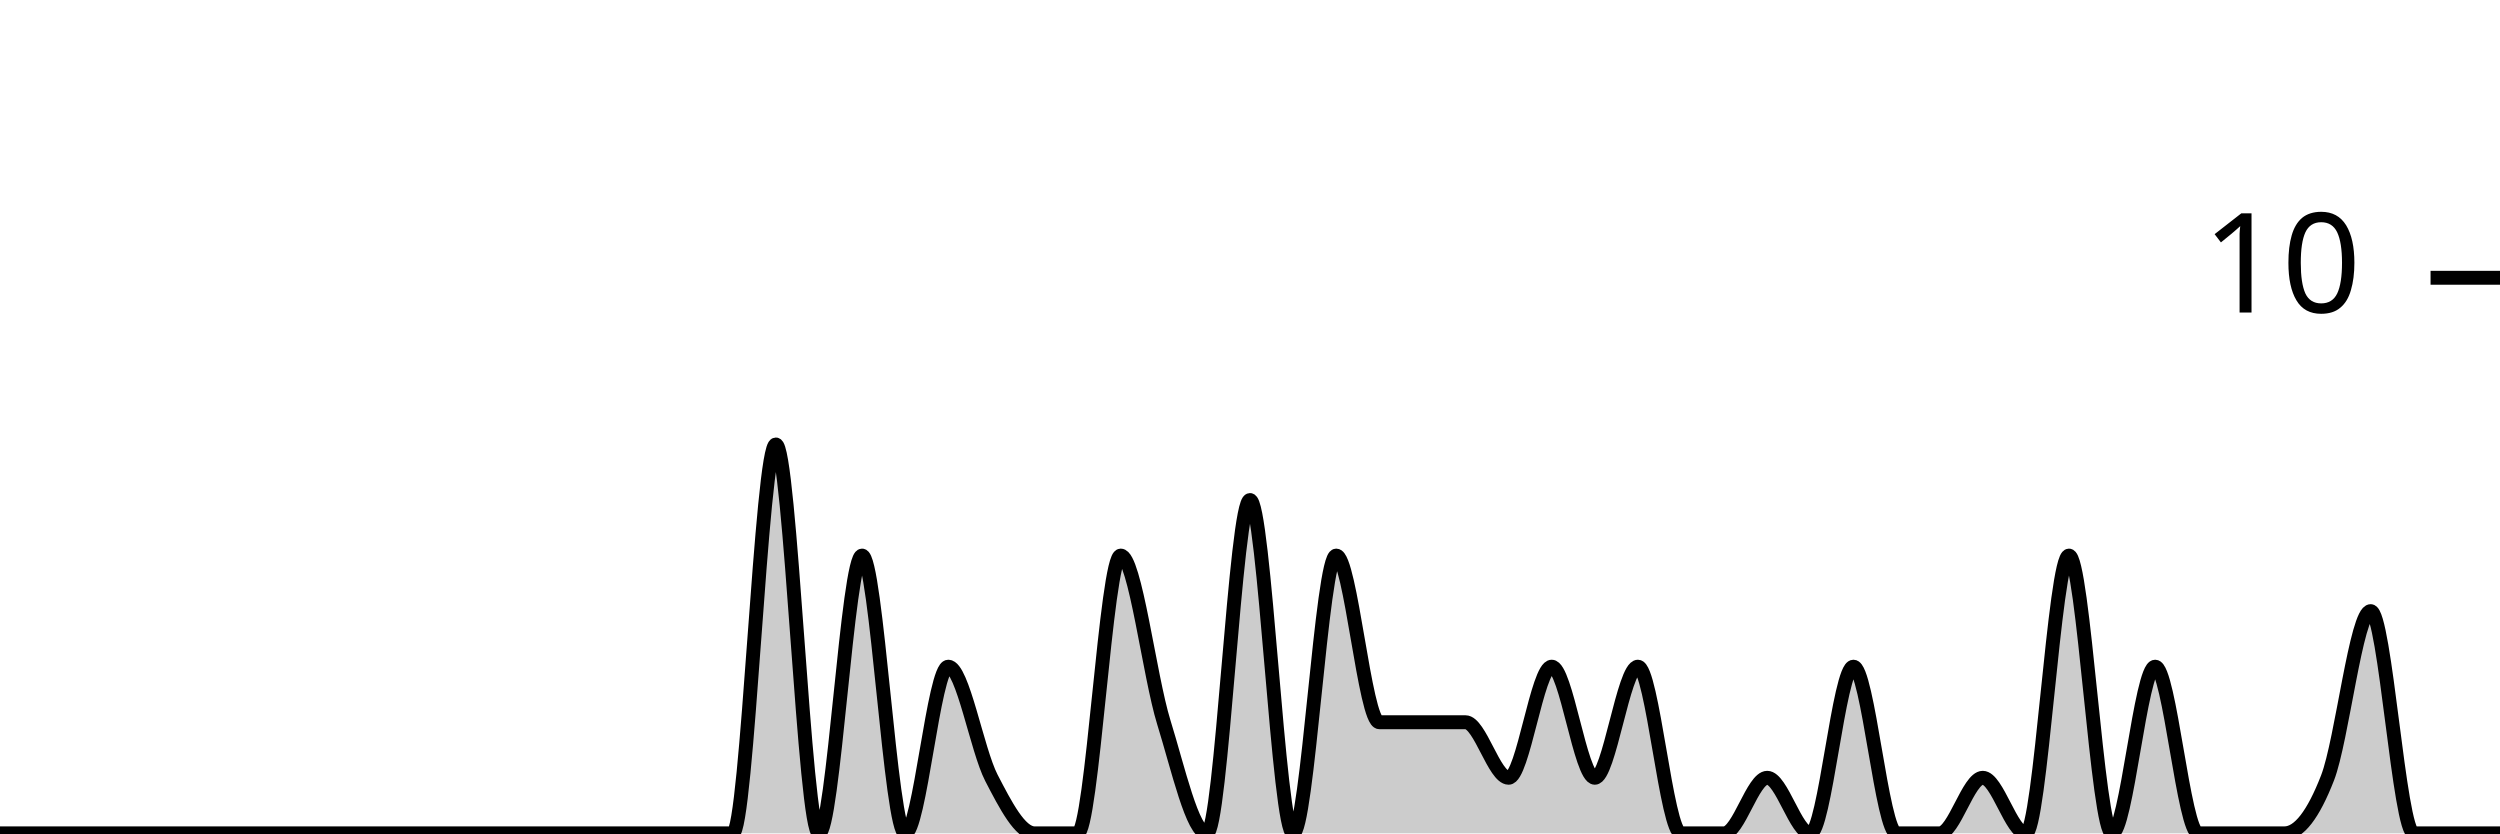
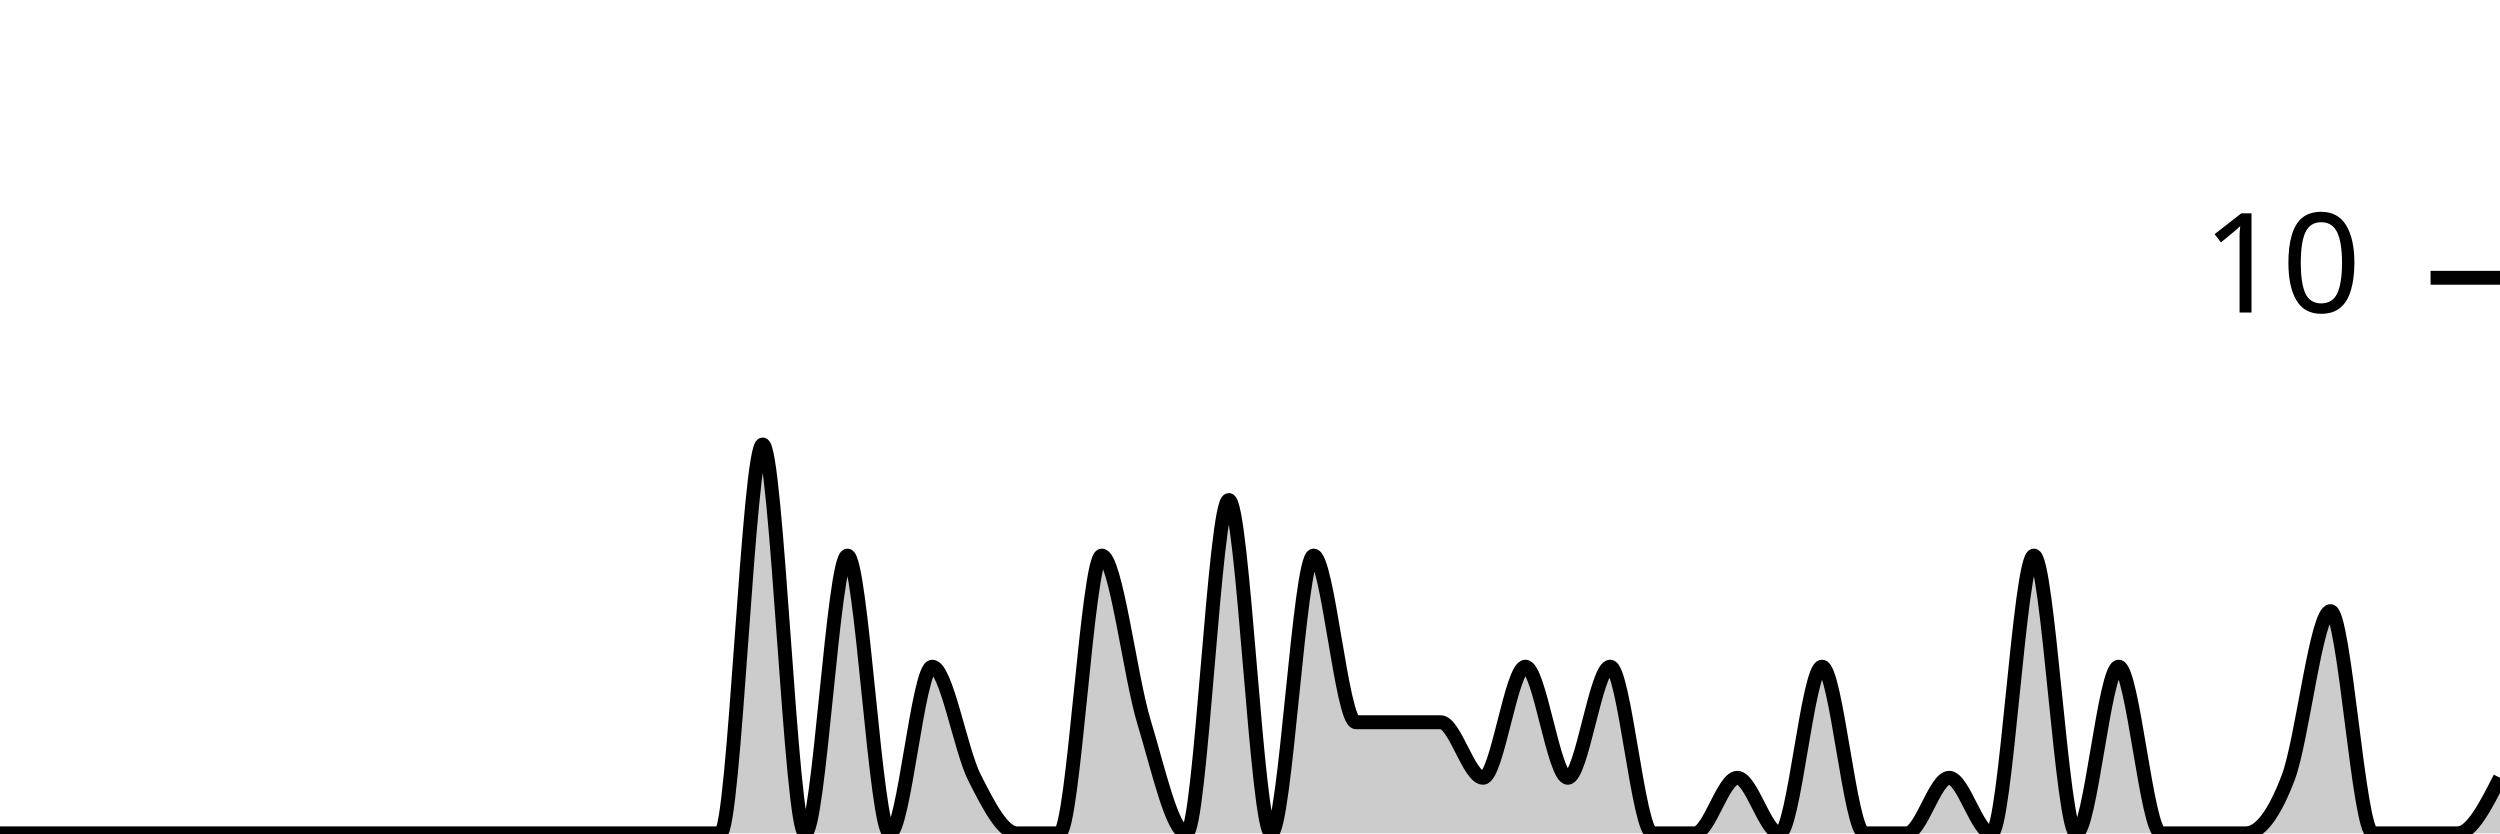
<svg xmlns="http://www.w3.org/2000/svg" viewBox="0 0 180 60">
  <g transform="translate(0,20)">
-     <path class="area" fill="rgba(0, 0, 0, 0.2)" d="M0,40C1.034,40,2.069,40,3.103,40C4.138,40,5.172,40,6.207,40C7.241,40,8.276,40,9.31,40C10.345,40,11.379,40,12.414,40C13.448,40,14.483,40,15.517,40C16.552,40,17.586,40,18.621,40C19.655,40,20.69,40,21.724,40C22.759,40,23.793,40,24.828,40C25.862,40,26.897,40,27.931,40C28.966,40,30,40,31.034,40C32.069,40,33.103,40,34.138,40C35.172,40,36.207,40,37.241,40C38.276,40,39.31,40,40.345,40C41.379,40,42.414,40,43.448,40C44.483,40,45.517,40,46.552,40C47.586,40,48.621,40,49.655,40C50.69,40,51.724,40,52.759,40C53.793,40,54.828,12,55.862,12C56.897,12,57.931,40,58.966,40C60,40,61.034,20,62.069,20C63.103,20,64.138,40,65.172,40C66.207,40,67.241,28,68.276,28C69.31,28,70.345,34,71.379,36C72.414,38,73.448,40,74.483,40C75.517,40,76.552,40,77.586,40C78.621,40,79.655,20,80.69,20C81.724,20,82.759,28.667,83.793,32C84.828,35.333,85.862,40,86.897,40C87.931,40,88.966,16,90,16C91.034,16,92.069,40,93.103,40C94.138,40,95.172,20,96.207,20C97.241,20,98.276,32,99.31,32C100.345,32,101.379,32,102.414,32C103.448,32,104.483,32,105.517,32C106.552,32,107.586,36,108.621,36C109.655,36,110.69,28,111.724,28C112.759,28,113.793,36,114.828,36C115.862,36,116.897,28,117.931,28C118.966,28,120,40,121.034,40C122.069,40,123.103,40,124.138,40C125.172,40,126.207,36,127.241,36C128.276,36,129.31,40,130.345,40C131.379,40,132.414,28,133.448,28C134.483,28,135.517,40,136.552,40C137.586,40,138.621,40,139.655,40C140.69,40,141.724,36,142.759,36C143.793,36,144.828,40,145.862,40C146.897,40,147.931,20,148.966,20C150,20,151.034,40,152.069,40C153.103,40,154.138,28,155.172,28C156.207,28,157.241,40,158.276,40C159.31,40,160.345,40,161.379,40C162.414,40,163.448,40,164.483,40C165.517,40,166.552,38.667,167.586,36C168.621,33.333,169.655,24,170.69,24C171.724,24,172.759,40,173.793,40C174.828,40,175.862,40,176.897,40C177.931,40,178.966,40,180,40L180,40C178.966,40,177.931,40,176.897,40C175.862,40,174.828,40,173.793,40C172.759,40,171.724,40,170.69,40C169.655,40,168.621,40,167.586,40C166.552,40,165.517,40,164.483,40C163.448,40,162.414,40,161.379,40C160.345,40,159.31,40,158.276,40C157.241,40,156.207,40,155.172,40C154.138,40,153.103,40,152.069,40C151.034,40,150,40,148.966,40C147.931,40,146.897,40,145.862,40C144.828,40,143.793,40,142.759,40C141.724,40,140.69,40,139.655,40C138.621,40,137.586,40,136.552,40C135.517,40,134.483,40,133.448,40C132.414,40,131.379,40,130.345,40C129.31,40,128.276,40,127.241,40C126.207,40,125.172,40,124.138,40C123.103,40,122.069,40,121.034,40C120,40,118.966,40,117.931,40C116.897,40,115.862,40,114.828,40C113.793,40,112.759,40,111.724,40C110.69,40,109.655,40,108.621,40C107.586,40,106.552,40,105.517,40C104.483,40,103.448,40,102.414,40C101.379,40,100.345,40,99.31,40C98.276,40,97.241,40,96.207,40C95.172,40,94.138,40,93.103,40C92.069,40,91.034,40,90,40C88.966,40,87.931,40,86.897,40C85.862,40,84.828,40,83.793,40C82.759,40,81.724,40,80.69,40C79.655,40,78.621,40,77.586,40C76.552,40,75.517,40,74.483,40C73.448,40,72.414,40,71.379,40C70.345,40,69.31,40,68.276,40C67.241,40,66.207,40,65.172,40C64.138,40,63.103,40,62.069,40C61.034,40,60,40,58.966,40C57.931,40,56.897,40,55.862,40C54.828,40,53.793,40,52.759,40C51.724,40,50.69,40,49.655,40C48.621,40,47.586,40,46.552,40C45.517,40,44.483,40,43.448,40C42.414,40,41.379,40,40.345,40C39.31,40,38.276,40,37.241,40C36.207,40,35.172,40,34.138,40C33.103,40,32.069,40,31.034,40C30,40,28.966,40,27.931,40C26.897,40,25.862,40,24.828,40C23.793,40,22.759,40,21.724,40C20.69,40,19.655,40,18.621,40C17.586,40,16.552,40,15.517,40C14.483,40,13.448,40,12.414,40C11.379,40,10.345,40,9.31,40C8.276,40,7.241,40,6.207,40C5.172,40,4.138,40,3.103,40C2.069,40,1.034,40,0,40Z" />
-     <path class="line" stroke="black" fill="none" d="M0,40C1.034,40,2.069,40,3.103,40C4.138,40,5.172,40,6.207,40C7.241,40,8.276,40,9.31,40C10.345,40,11.379,40,12.414,40C13.448,40,14.483,40,15.517,40C16.552,40,17.586,40,18.621,40C19.655,40,20.69,40,21.724,40C22.759,40,23.793,40,24.828,40C25.862,40,26.897,40,27.931,40C28.966,40,30,40,31.034,40C32.069,40,33.103,40,34.138,40C35.172,40,36.207,40,37.241,40C38.276,40,39.31,40,40.345,40C41.379,40,42.414,40,43.448,40C44.483,40,45.517,40,46.552,40C47.586,40,48.621,40,49.655,40C50.69,40,51.724,40,52.759,40C53.793,40,54.828,12,55.862,12C56.897,12,57.931,40,58.966,40C60,40,61.034,20,62.069,20C63.103,20,64.138,40,65.172,40C66.207,40,67.241,28,68.276,28C69.31,28,70.345,34,71.379,36C72.414,38,73.448,40,74.483,40C75.517,40,76.552,40,77.586,40C78.621,40,79.655,20,80.69,20C81.724,20,82.759,28.667,83.793,32C84.828,35.333,85.862,40,86.897,40C87.931,40,88.966,16,90,16C91.034,16,92.069,40,93.103,40C94.138,40,95.172,20,96.207,20C97.241,20,98.276,32,99.31,32C100.345,32,101.379,32,102.414,32C103.448,32,104.483,32,105.517,32C106.552,32,107.586,36,108.621,36C109.655,36,110.69,28,111.724,28C112.759,28,113.793,36,114.828,36C115.862,36,116.897,28,117.931,28C118.966,28,120,40,121.034,40C122.069,40,123.103,40,124.138,40C125.172,40,126.207,36,127.241,36C128.276,36,129.31,40,130.345,40C131.379,40,132.414,28,133.448,28C134.483,28,135.517,40,136.552,40C137.586,40,138.621,40,139.655,40C140.69,40,141.724,36,142.759,36C143.793,36,144.828,40,145.862,40C146.897,40,147.931,20,148.966,20C150,20,151.034,40,152.069,40C153.103,40,154.138,28,155.172,28C156.207,28,157.241,40,158.276,40C159.31,40,160.345,40,161.379,40C162.414,40,163.448,40,164.483,40C165.517,40,166.552,38.667,167.586,36C168.621,33.333,169.655,24,170.69,24C171.724,24,172.759,40,173.793,40C174.828,40,175.862,40,176.897,40C177.931,40,178.966,40,180,40" />
+     <path class="area" fill="rgba(0, 0, 0, 0.2)" d="M0,40C1.017,40,2.034,40,3.051,40C4.068,40,5.085,40,6.102,40C7.119,40,8.136,40,9.153,40C10.169,40,11.186,40,12.203,40C13.22,40,14.237,40,15.254,40C16.271,40,17.288,40,18.305,40C19.322,40,20.339,40,21.356,40C22.373,40,23.39,40,24.407,40C25.424,40,26.441,40,27.458,40C28.475,40,29.492,40,30.508,40C31.525,40,32.542,40,33.559,40C34.576,40,35.593,40,36.61,40C37.627,40,38.644,40,39.661,40C40.678,40,41.695,40,42.712,40C43.729,40,44.746,40,45.763,40C46.78,40,47.797,40,48.814,40C49.831,40,50.847,40,51.864,40C52.881,40,53.898,12,54.915,12C55.932,12,56.949,40,57.966,40C58.983,40,60,20,61.017,20C62.034,20,63.051,40,64.068,40C65.085,40,66.102,28,67.119,28C68.136,28,69.153,34,70.169,36C71.186,38,72.203,40,73.22,40C74.237,40,75.254,40,76.271,40C77.288,40,78.305,20,79.322,20C80.339,20,81.356,28.667,82.373,32C83.39,35.333,84.407,40,85.424,40C86.441,40,87.458,16,88.475,16C89.492,16,90.508,40,91.525,40C92.542,40,93.559,20,94.576,20C95.593,20,96.61,32,97.627,32C98.644,32,99.661,32,100.678,32C101.695,32,102.712,32,103.729,32C104.746,32,105.763,36,106.78,36C107.797,36,108.814,28,109.831,28C110.847,28,111.864,36,112.881,36C113.898,36,114.915,28,115.932,28C116.949,28,117.966,40,118.983,40C120,40,121.017,40,122.034,40C123.051,40,124.068,36,125.085,36C126.102,36,127.119,40,128.136,40C129.153,40,130.169,28,131.186,28C132.203,28,133.22,40,134.237,40C135.254,40,136.271,40,137.288,40C138.305,40,139.322,36,140.339,36C141.356,36,142.373,40,143.39,40C144.407,40,145.424,20,146.441,20C147.458,20,148.475,40,149.492,40C150.508,40,151.525,28,152.542,28C153.559,28,154.576,40,155.593,40C156.61,40,157.627,40,158.644,40C159.661,40,160.678,40,161.695,40C162.712,40,163.729,38.667,164.746,36C165.763,33.333,166.78,24,167.797,24C168.814,24,169.831,40,170.847,40C171.864,40,172.881,40,173.898,40C174.915,40,175.932,40,176.949,40C177.966,40,178.983,38,180,36L180,40C178.983,40,177.966,40,176.949,40C175.932,40,174.915,40,173.898,40C172.881,40,171.864,40,170.847,40C169.831,40,168.814,40,167.797,40C166.78,40,165.763,40,164.746,40C163.729,40,162.712,40,161.695,40C160.678,40,159.661,40,158.644,40C157.627,40,156.61,40,155.593,40C154.576,40,153.559,40,152.542,40C151.525,40,150.508,40,149.492,40C148.475,40,147.458,40,146.441,40C145.424,40,144.407,40,143.39,40C142.373,40,141.356,40,140.339,40C139.322,40,138.305,40,137.288,40C136.271,40,135.254,40,134.237,40C133.22,40,132.203,40,131.186,40C130.169,40,129.153,40,128.136,40C127.119,40,126.102,40,125.085,40C124.068,40,123.051,40,122.034,40C121.017,40,120,40,118.983,40C117.966,40,116.949,40,115.932,40C114.915,40,113.898,40,112.881,40C111.864,40,110.847,40,109.831,40C108.814,40,107.797,40,106.78,40C105.763,40,104.746,40,103.729,40C102.712,40,101.695,40,100.678,40C99.661,40,98.644,40,97.627,40C96.61,40,95.593,40,94.576,40C93.559,40,92.542,40,91.525,40C90.508,40,89.492,40,88.475,40C87.458,40,86.441,40,85.424,40C84.407,40,83.39,40,82.373,40C81.356,40,80.339,40,79.322,40C78.305,40,77.288,40,76.271,40C75.254,40,74.237,40,73.22,40C72.203,40,71.186,40,70.169,40C69.153,40,68.136,40,67.119,40C66.102,40,65.085,40,64.068,40C63.051,40,62.034,40,61.017,40C60,40,58.983,40,57.966,40C56.949,40,55.932,40,54.915,40C53.898,40,52.881,40,51.864,40C50.847,40,49.831,40,48.814,40C47.797,40,46.78,40,45.763,40C44.746,40,43.729,40,42.712,40C41.695,40,40.678,40,39.661,40C38.644,40,37.627,40,36.61,40C35.593,40,34.576,40,33.559,40C32.542,40,31.525,40,30.508,40C29.492,40,28.475,40,27.458,40C26.441,40,25.424,40,24.407,40C23.39,40,22.373,40,21.356,40C20.339,40,19.322,40,18.305,40C17.288,40,16.271,40,15.254,40C14.237,40,13.22,40,12.203,40C11.186,40,10.169,40,9.153,40C8.136,40,7.119,40,6.102,40C5.085,40,4.068,40,3.051,40C2.034,40,1.017,40,0,40Z" />
+     <path class="line" stroke="black" fill="none" d="M0,40C1.017,40,2.034,40,3.051,40C4.068,40,5.085,40,6.102,40C7.119,40,8.136,40,9.153,40C10.169,40,11.186,40,12.203,40C13.22,40,14.237,40,15.254,40C16.271,40,17.288,40,18.305,40C19.322,40,20.339,40,21.356,40C22.373,40,23.39,40,24.407,40C25.424,40,26.441,40,27.458,40C28.475,40,29.492,40,30.508,40C31.525,40,32.542,40,33.559,40C34.576,40,35.593,40,36.61,40C37.627,40,38.644,40,39.661,40C40.678,40,41.695,40,42.712,40C43.729,40,44.746,40,45.763,40C46.78,40,47.797,40,48.814,40C49.831,40,50.847,40,51.864,40C52.881,40,53.898,12,54.915,12C55.932,12,56.949,40,57.966,40C58.983,40,60,20,61.017,20C62.034,20,63.051,40,64.068,40C65.085,40,66.102,28,67.119,28C68.136,28,69.153,34,70.169,36C71.186,38,72.203,40,73.22,40C74.237,40,75.254,40,76.271,40C77.288,40,78.305,20,79.322,20C80.339,20,81.356,28.667,82.373,32C83.39,35.333,84.407,40,85.424,40C86.441,40,87.458,16,88.475,16C89.492,16,90.508,40,91.525,40C92.542,40,93.559,20,94.576,20C95.593,20,96.61,32,97.627,32C98.644,32,99.661,32,100.678,32C101.695,32,102.712,32,103.729,32C104.746,32,105.763,36,106.78,36C107.797,36,108.814,28,109.831,28C110.847,28,111.864,36,112.881,36C113.898,36,114.915,28,115.932,28C116.949,28,117.966,40,118.983,40C120,40,121.017,40,122.034,40C123.051,40,124.068,36,125.085,36C126.102,36,127.119,40,128.136,40C129.153,40,130.169,28,131.186,28C132.203,28,133.22,40,134.237,40C135.254,40,136.271,40,137.288,40C138.305,40,139.322,36,140.339,36C141.356,36,142.373,40,143.39,40C144.407,40,145.424,20,146.441,20C147.458,20,148.475,40,149.492,40C150.508,40,151.525,28,152.542,28C153.559,28,154.576,40,155.593,40C156.61,40,157.627,40,158.644,40C159.661,40,160.678,40,161.695,40C162.712,40,163.729,38.667,164.746,36C165.763,33.333,166.78,24,167.797,24C168.814,24,169.831,40,170.847,40C171.864,40,172.881,40,173.898,40C174.915,40,175.932,40,176.949,40C177.966,40,178.983,38,180,36" />
    <path class="axis-ceiling" stroke-width="1" stroke="black" fill="none" d="M175,0L180,0" />
    <text class="axis-ceiling-label" font-family="sans-serif" text-anchor="end" font-size="10px" x="170" y="2.5">10</text>
  </g>
</svg>
